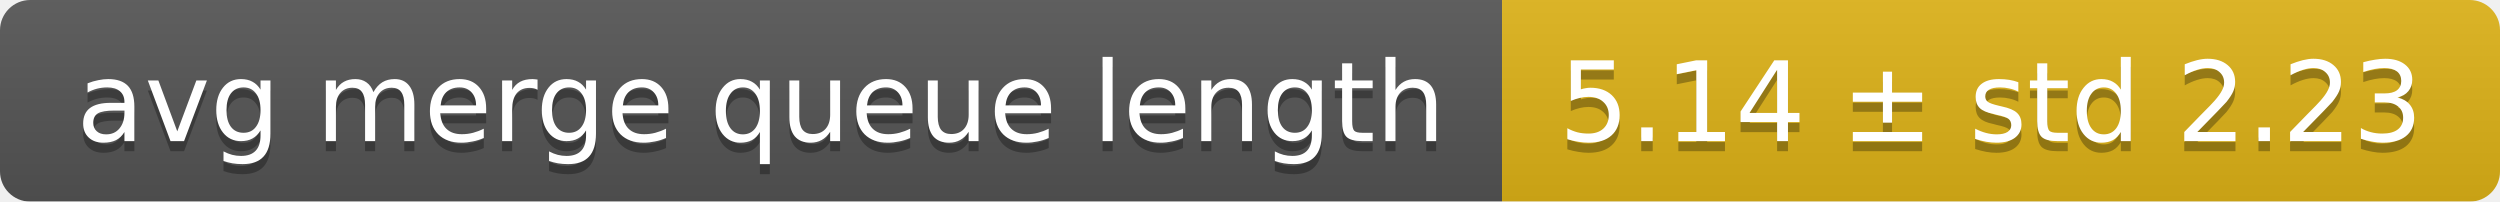
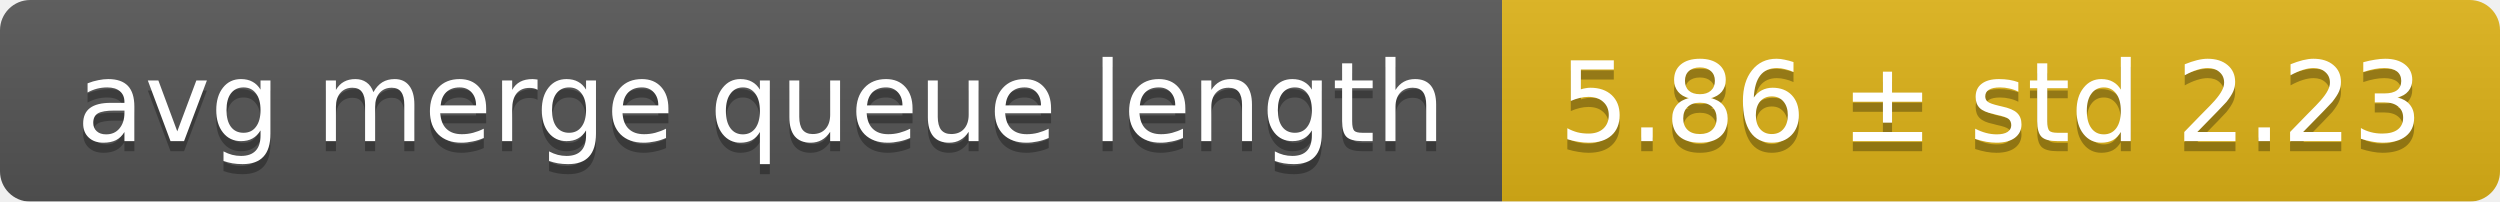
<svg xmlns="http://www.w3.org/2000/svg" width="248" height="20">
  <linearGradient id="smooth" x2="0" y2="100%">
    <stop offset="0" stop-color="#bbb" stop-opacity=".1" />
    <stop offset="1" stop-opacity=".1" />
  </linearGradient>
  <mask id="round">
    <rect width="248" height="20" rx="3" fill="#fff" />
  </mask>
  <g mask="url(#round)">
    <rect width="149" height="20" fill="#555" />
    <rect x="149" width="99" height="20" fill="#dfb317" />
    <rect width="248" height="20" fill="url(#smooth)" />
  </g>
  <g fill="#fff" text-anchor="middle" font-family="DejaVu Sans,Verdana,Geneva,sans-serif" font-size="11">
    <text x="75.5" y="15" fill="#010101" fill-opacity=".3">avg merge queue length</text>
    <text x="75.5" y="14">avg merge queue length</text>
-     <text x="197.5" y="15" fill="#010101" fill-opacity=".3">5.14 ± std 2.23</text>
-     <text x="197.5" y="14">5.14 ± std 2.23</text>
+     <text x="197.5" y="15" fill="#010101" fill-opacity=".3">5.86 ± std 2.23</text>
+     <text x="197.5" y="14">5.86 ± std 2.23</text>
  </g>
</svg>
